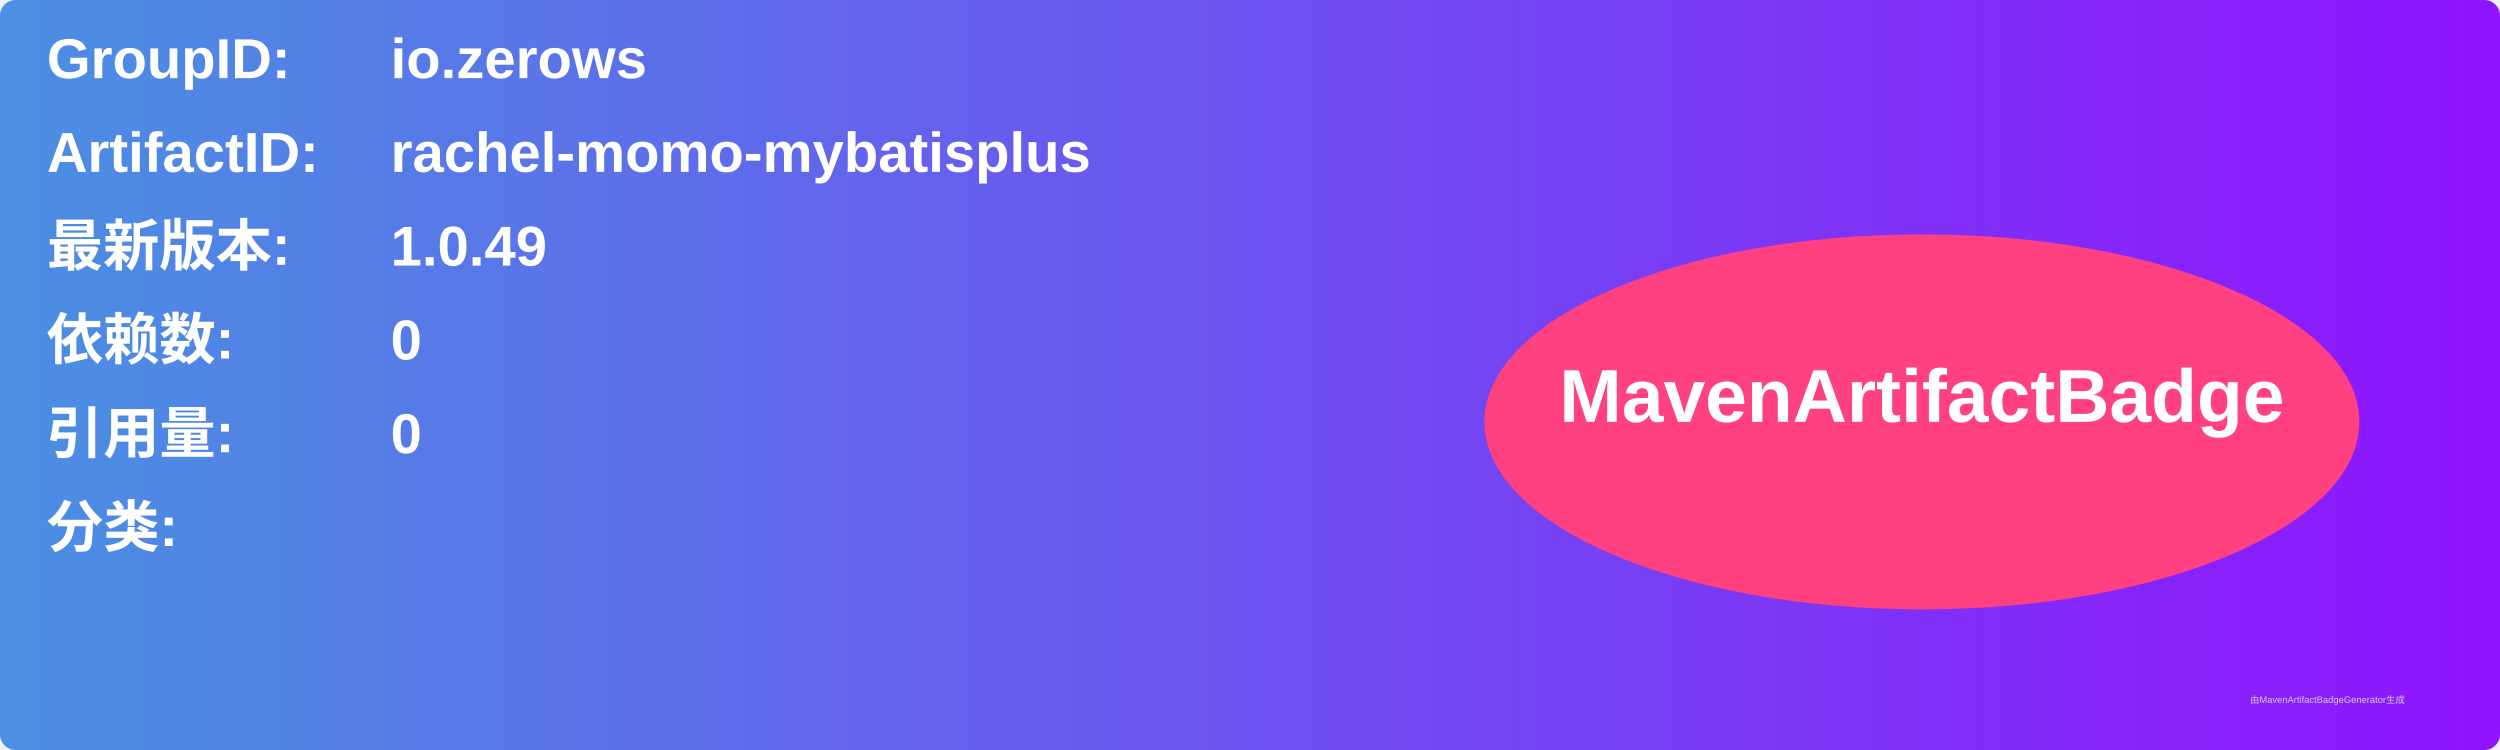
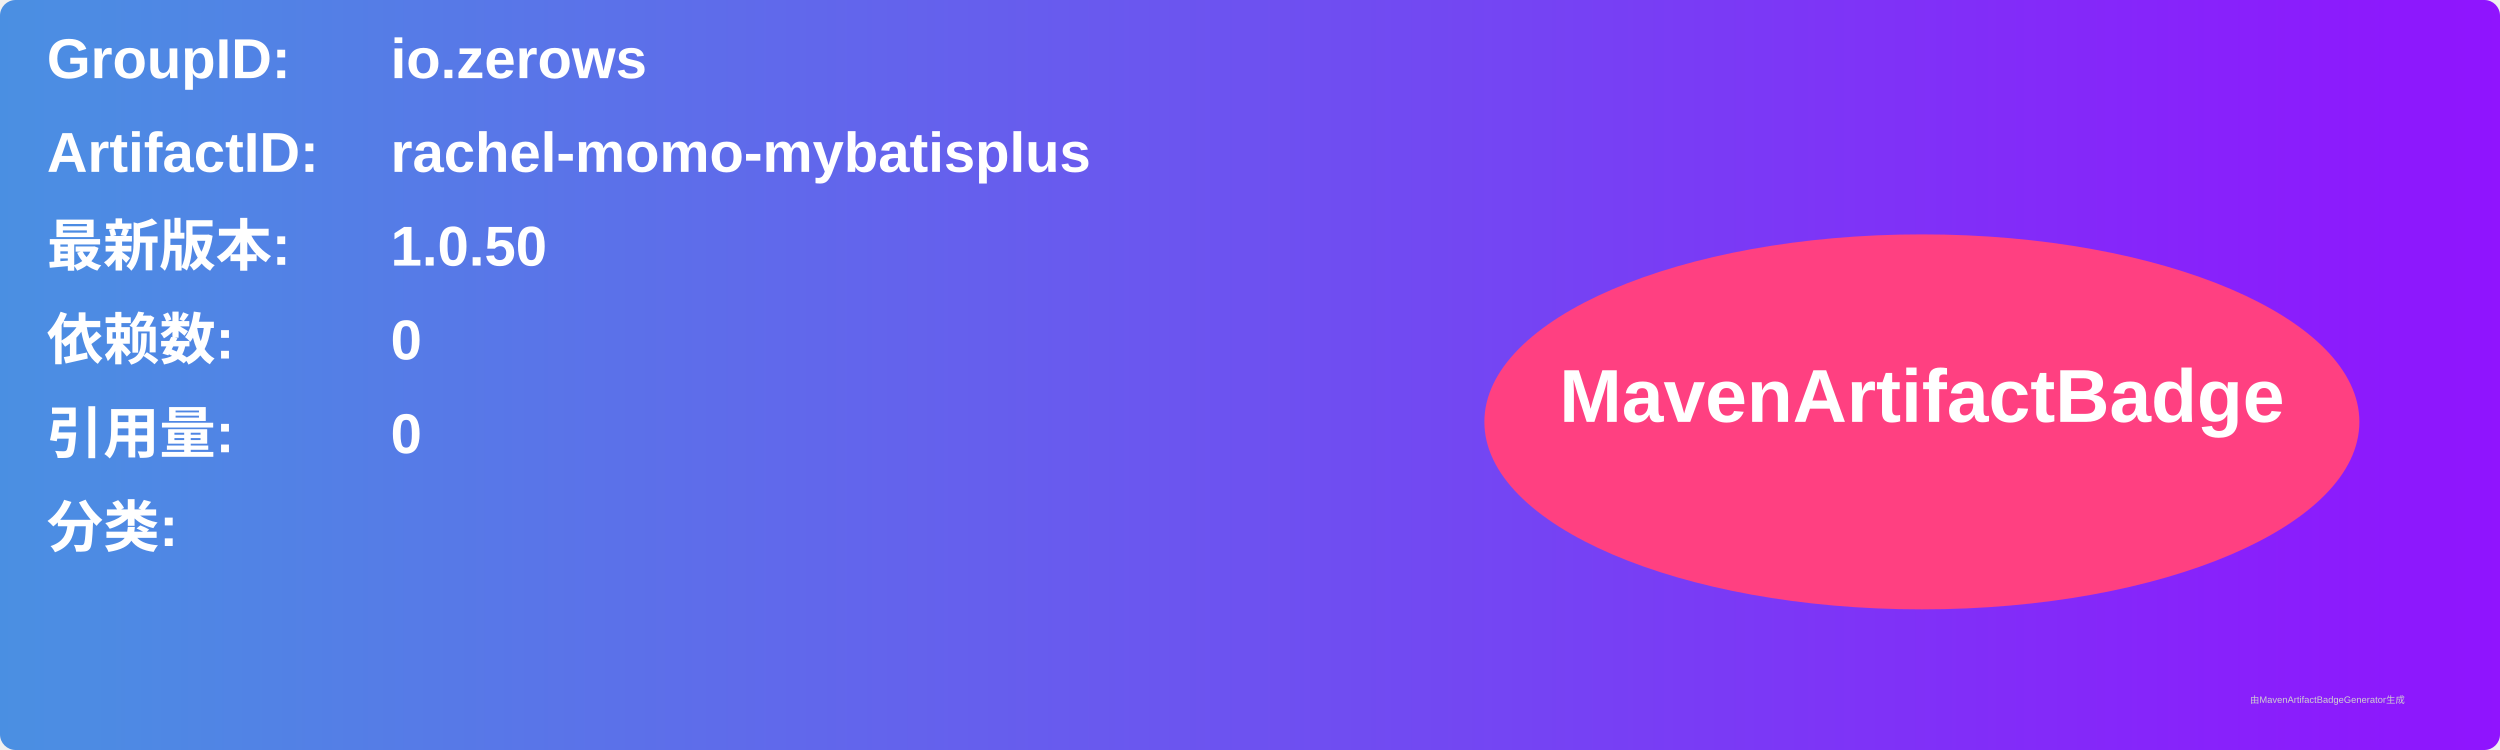
<svg xmlns="http://www.w3.org/2000/svg" width="800" height="240" viewBox="0 0 800 240">
  <linearGradient id="grad" x1="0%" y1="0%" x2="100%" y2="0%">
    <stop offset="0%" stop-color="#4a90e2" />
    <stop offset="100%" stop-color="#9013fe" />
  </linearGradient>
  <rect width="100%" height="100%" rx="5" ry="5" fill="url(#grad)" />
  <g transform="translate(15, 15)">
    <text x="0" y="10" font-family="Arial" font-size="18" fill="white" font-weight="bold" width="260">GroupID:</text>
    <text x="110" y="10" font-family="Arial" font-size="18" fill="white" font-weight="bold" width="460">io.zerows</text>
    <text x="0" y="40" font-family="Arial" font-size="18" fill="white" font-weight="bold" width="260">ArtifactID:</text>
    <text x="110" y="40" font-family="Arial" font-size="18" fill="white" font-weight="bold" width="460">rachel-momo-mybatisplus</text>
    <text x="0" y="70" font-family="Arial" font-size="18" fill="white" font-weight="bold">最新版本:</text>
    <text x="110" y="70" font-family="Arial" font-size="18" fill="white" font-weight="bold">
-       <tspan font-weight="bold">1.0.49</tspan>
+       <tspan font-weight="bold">1.0.50</tspan>
    </text>
    <text x="0" y="100" font-family="Arial" font-size="18" fill="white" font-weight="bold">依赖数: </text>
    <text x="110" y="100" font-family="Arial" font-size="18" fill="white">
      <tspan font-weight="bold">0</tspan>
    </text>
    <text x="0" y="130" font-family="Arial" font-size="18" fill="white" font-weight="bold">引用量: </text>
    <text x="110" y="130" font-family="Arial" font-size="18" fill="white">
      <tspan font-weight="bold">0</tspan>
    </text>
    <text x="0" y="160" font-family="Arial" font-size="18" fill="white" font-weight="bold">分类:</text>
    <text x="10" y="190" font-family="Arial" font-size="10" fill="white">
      <tspan font-weight="bold" />
    </text>
    <ellipse cx="600" cy="120" rx="140" ry="60" fill="#ff4081" />
    <text x="600" y="120" text-anchor="middle" font-family="Arial" font-size="24" fill="white" font-weight="bold">MavenArtifactBadge</text>
  </g>
  <text x="720" y="225" font-family="Arial" font-size="3" fill="#d0d0d0">由MavenArtifactBadgeGenerator生成</text>
</svg>
